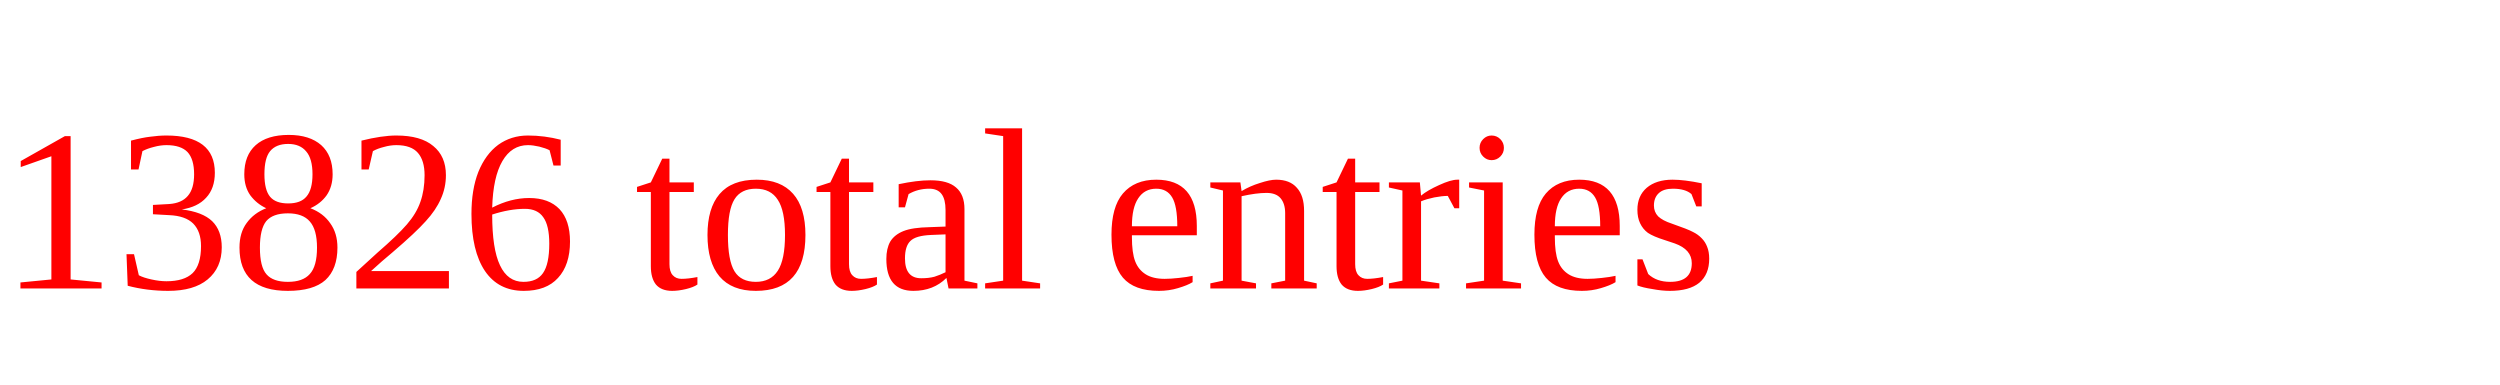
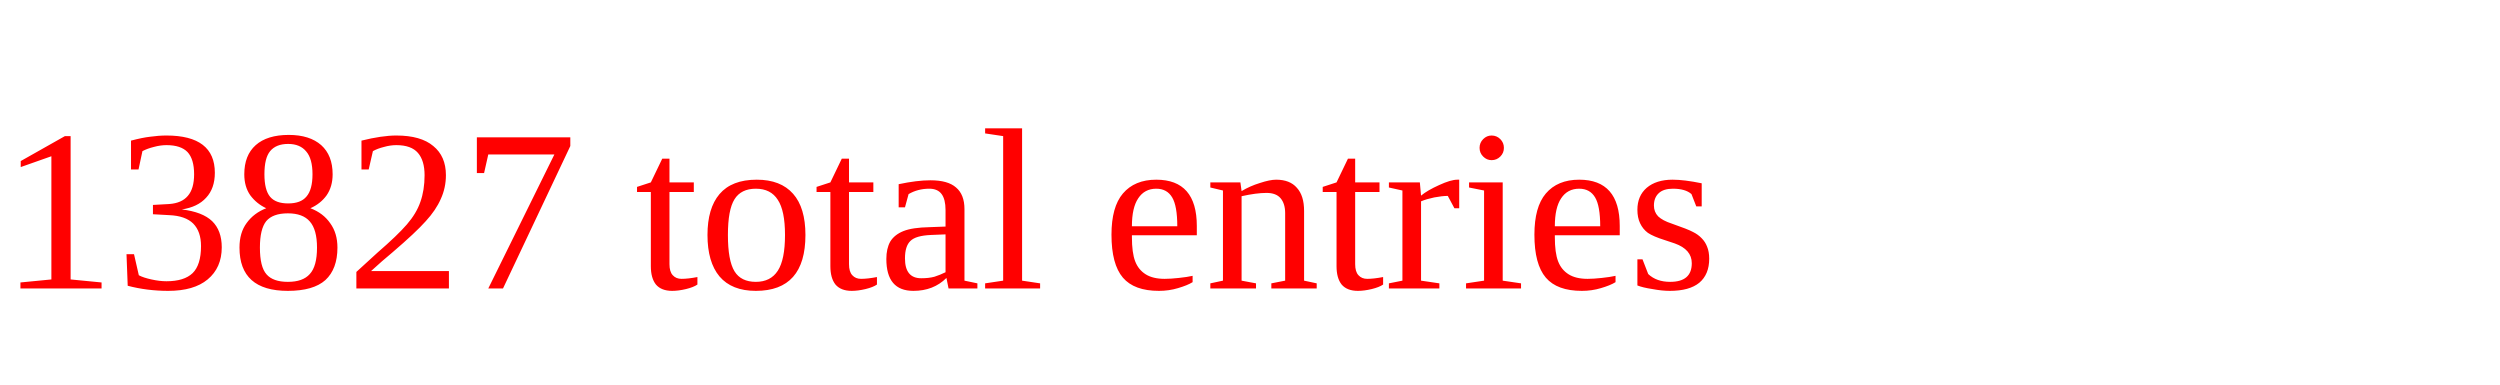
<svg xmlns="http://www.w3.org/2000/svg" height="20" width="130" version="1.1">
-   <text x="0" y="15" fill="red">13826 total entries</text>
+   <text x="0" y="15" fill="red">13827 total entries</text>
</svg>
